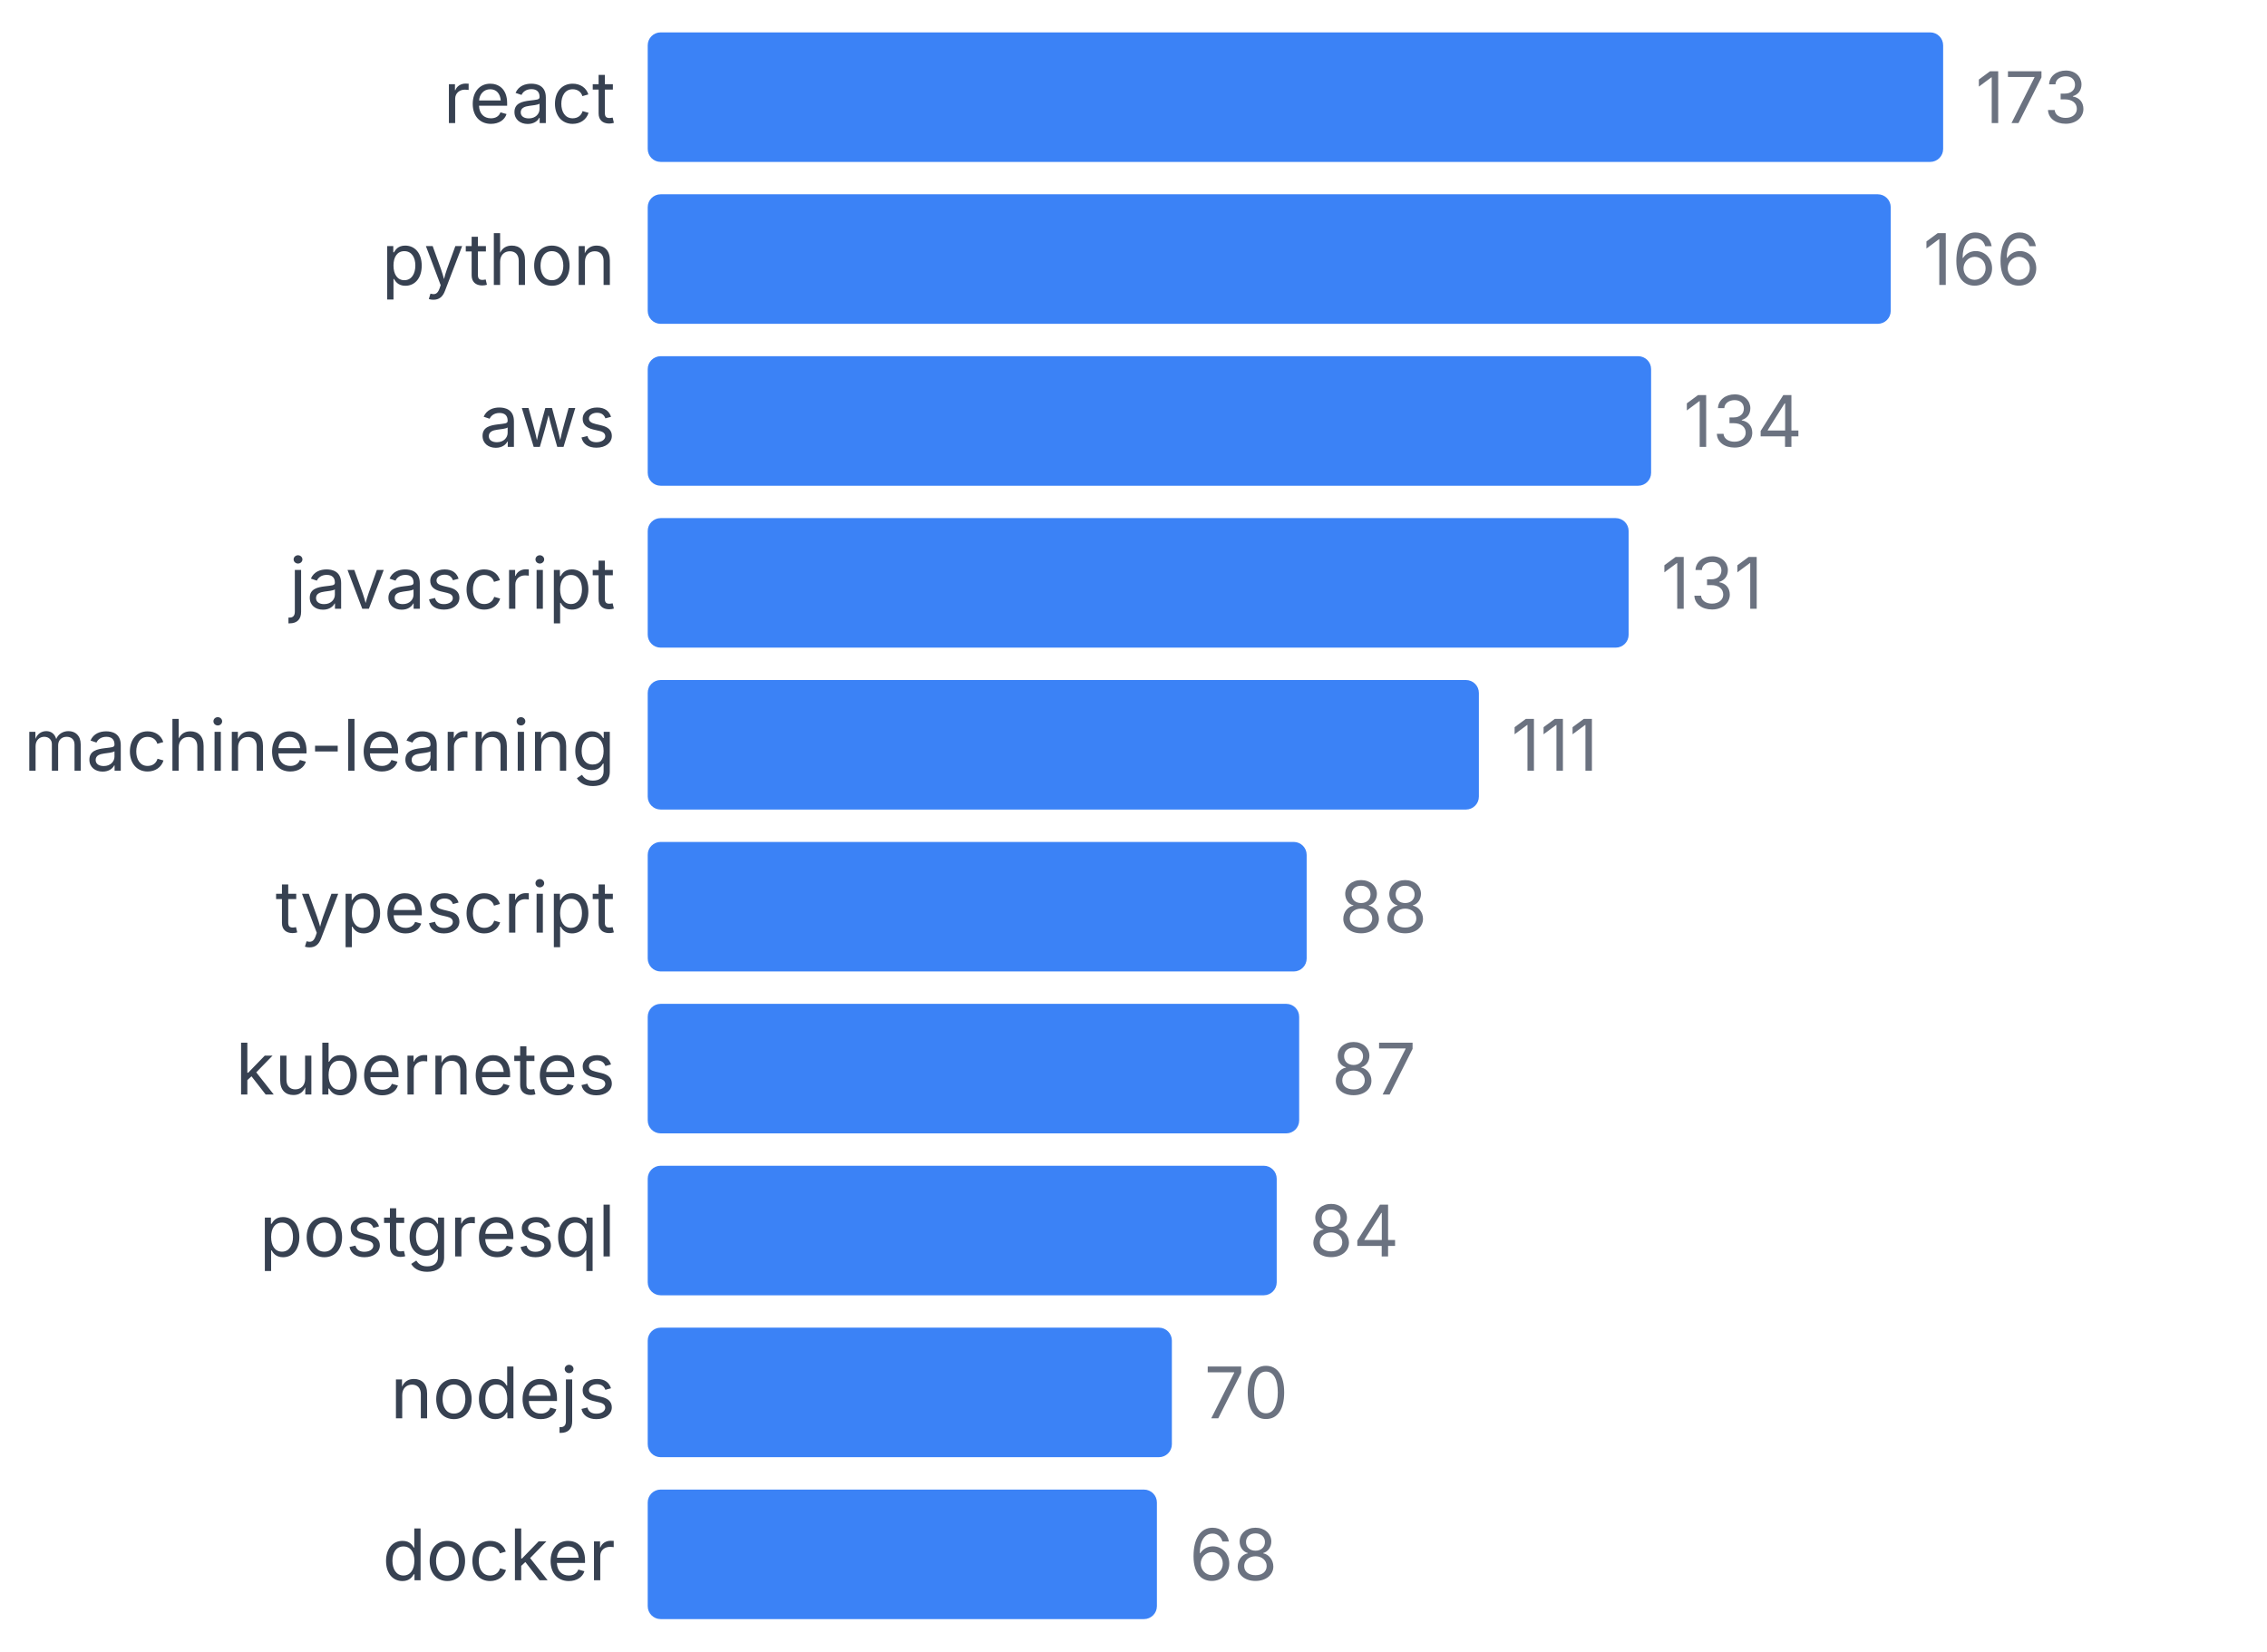
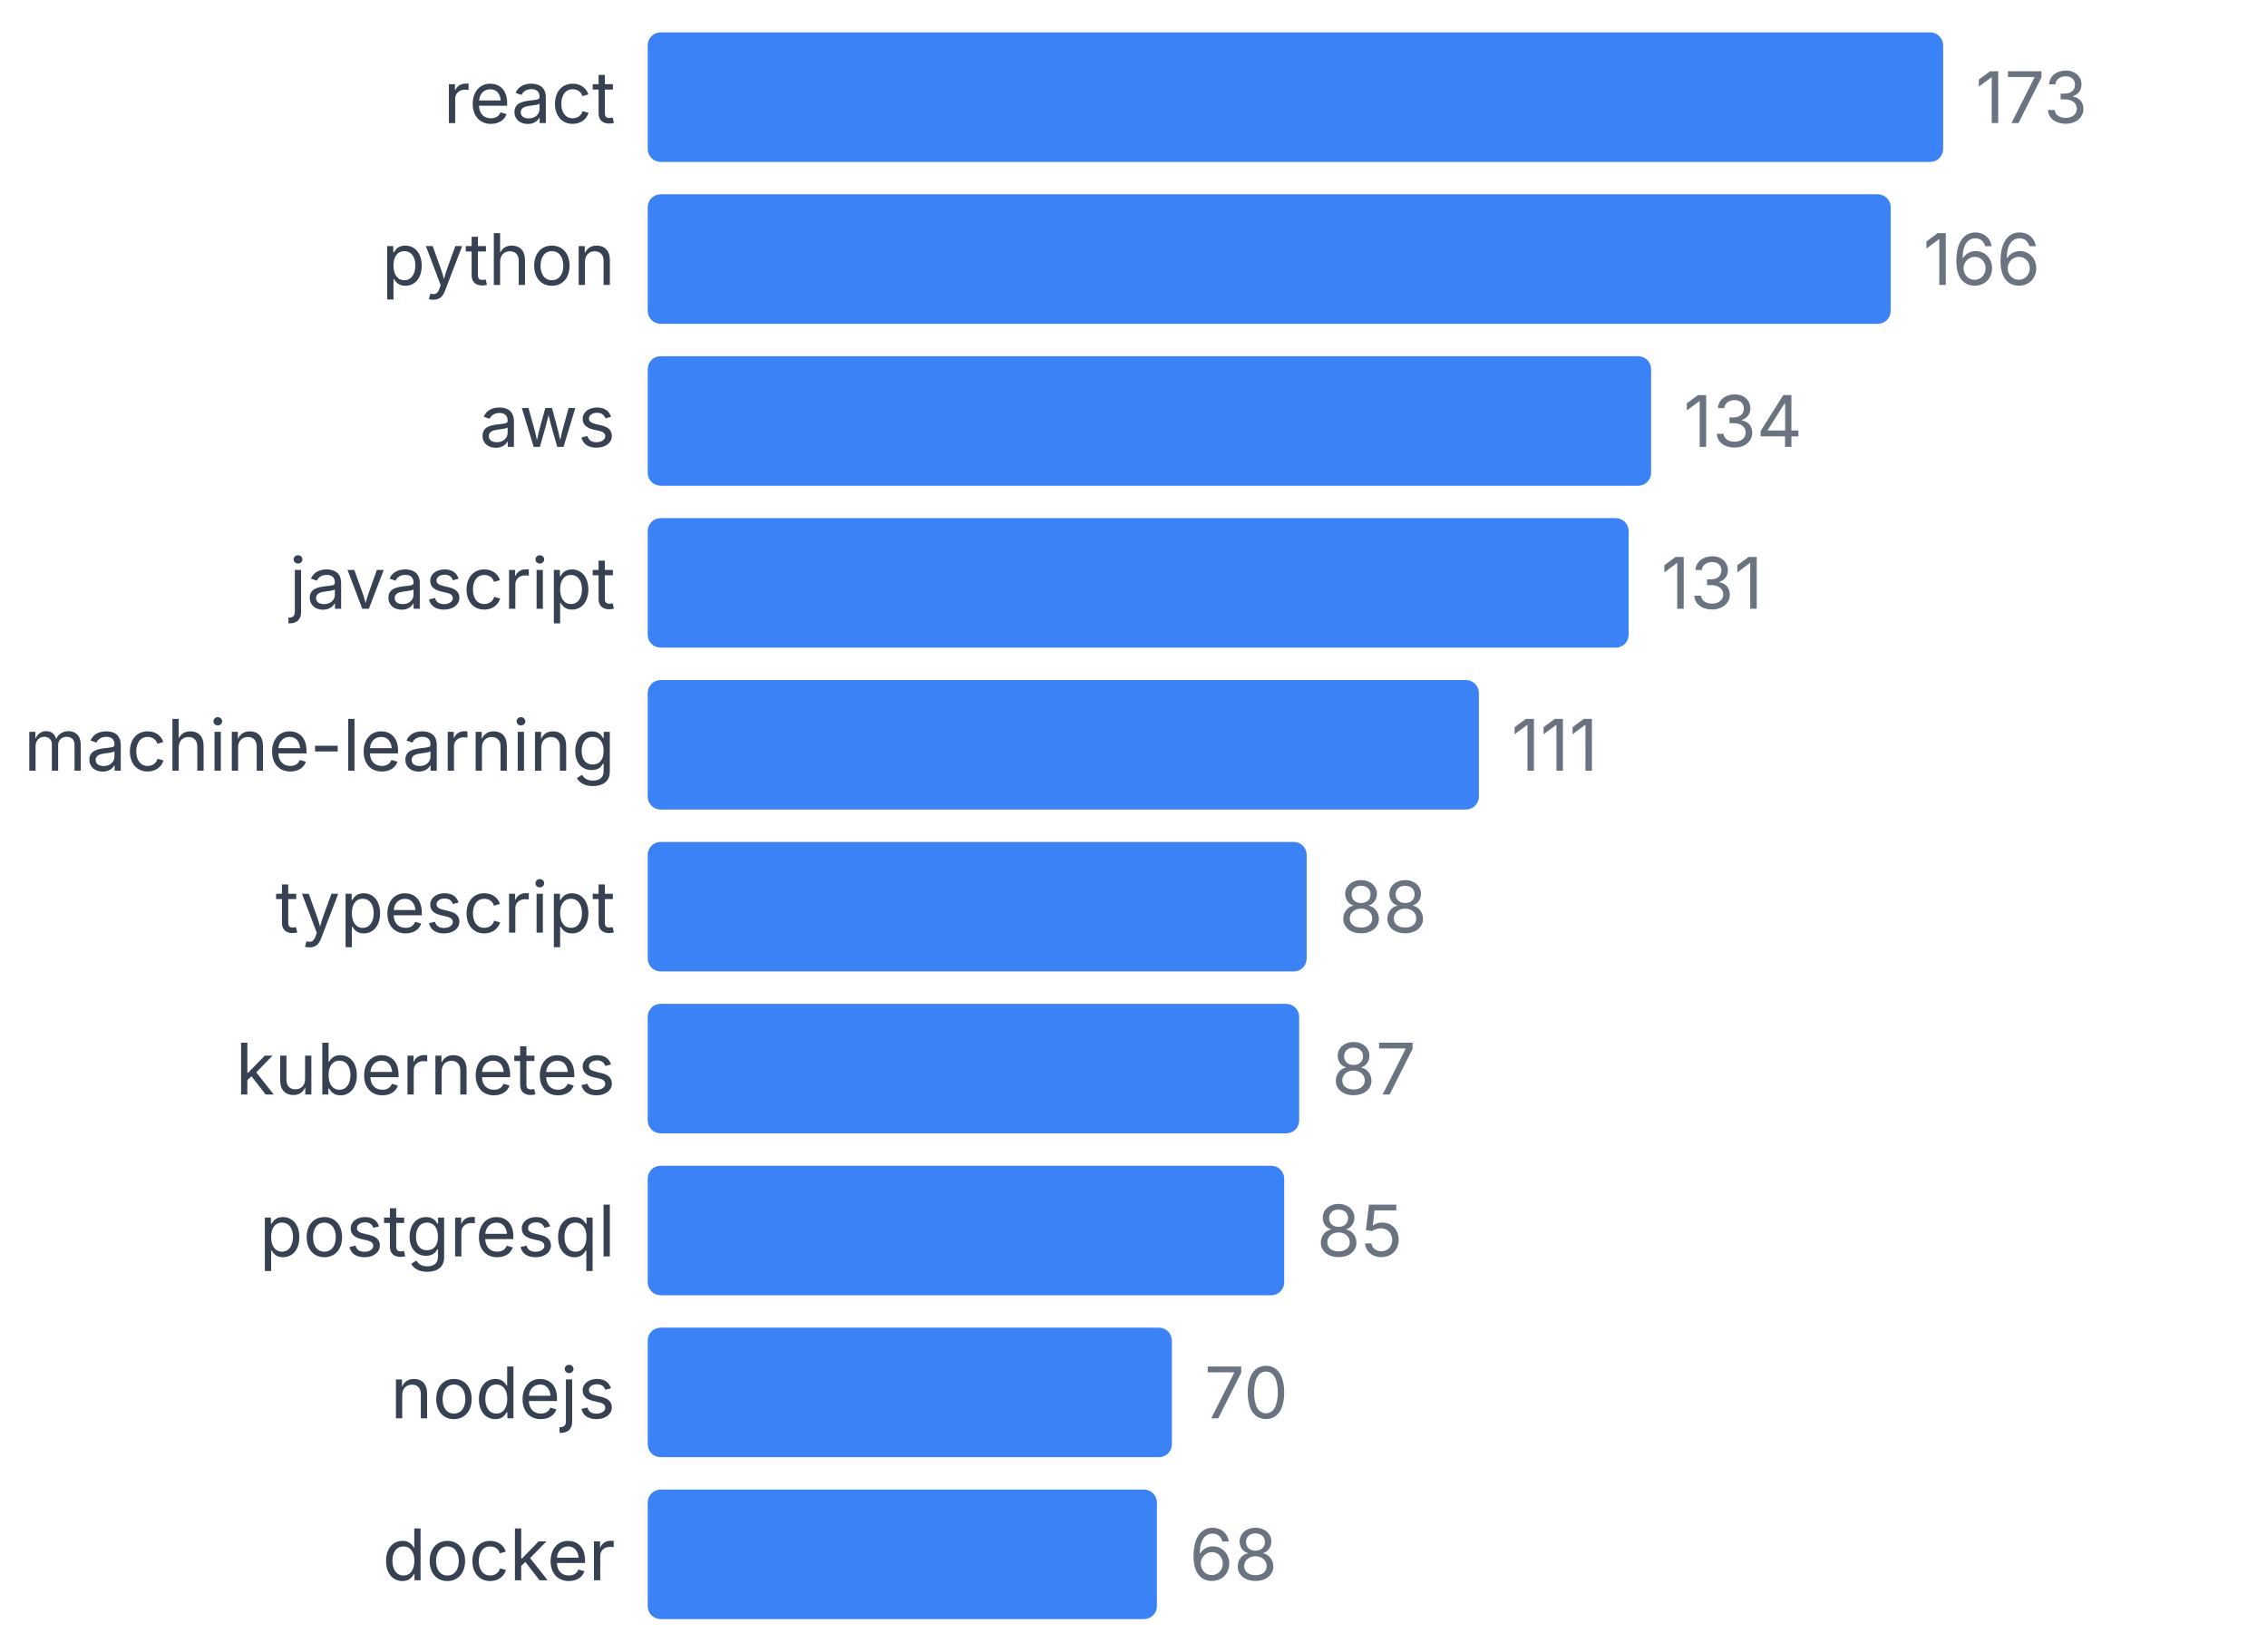
<svg xmlns="http://www.w3.org/2000/svg" width="350" height="255" viewBox="0 0 350 255">
  <style>
    text { font-family: system-ui, -apple-system, sans-serif; }
  </style>
  <text x="95" y="19" text-anchor="end" font-size="11" fill="#374151">react</text>
  <rect x="100" y="5" width="200" height="20" fill="#3b82f6" rx="2" />
  <text x="305" y="19" font-size="11" fill="#6b7280">173</text>
  <text x="95" y="44" text-anchor="end" font-size="11" fill="#374151">python</text>
  <rect x="100" y="30" width="191.908" height="20" fill="#3b82f6" rx="2" />
  <text x="296.908" y="44" font-size="11" fill="#6b7280">166</text>
  <text x="95" y="69" text-anchor="end" font-size="11" fill="#374151">aws</text>
  <rect x="100" y="55" width="154.913" height="20" fill="#3b82f6" rx="2" />
  <text x="259.913" y="69" font-size="11" fill="#6b7280">134</text>
  <text x="95" y="94" text-anchor="end" font-size="11" fill="#374151">javascript</text>
  <rect x="100" y="80" width="151.445" height="20" fill="#3b82f6" rx="2" />
  <text x="256.445" y="94" font-size="11" fill="#6b7280">131</text>
  <text x="95" y="119" text-anchor="end" font-size="11" fill="#374151">machine-learning</text>
  <rect x="100" y="105" width="128.324" height="20" fill="#3b82f6" rx="2" />
  <text x="233.324" y="119" font-size="11" fill="#6b7280">111</text>
  <text x="95" y="144" text-anchor="end" font-size="11" fill="#374151">typescript</text>
  <rect x="100" y="130" width="101.734" height="20" fill="#3b82f6" rx="2" />
  <text x="206.734" y="144" font-size="11" fill="#6b7280">88</text>
  <text x="95" y="169" text-anchor="end" font-size="11" fill="#374151">kubernetes</text>
  <rect x="100" y="155" width="100.578" height="20" fill="#3b82f6" rx="2" />
  <text x="205.578" y="169" font-size="11" fill="#6b7280">87</text>
  <text x="95" y="194" text-anchor="end" font-size="11" fill="#374151">postgresql</text>
-   <rect x="100" y="180" width="97.11" height="20" fill="#3b82f6" rx="2" />
-   <text x="202.11" y="194" font-size="11" fill="#6b7280">84</text>
+   <rect x="100" y="180" width="98.266" height="20" fill="#3b82f6" rx="2" />
+   <text x="203.266" y="194" font-size="11" fill="#6b7280">85</text>
  <text x="95" y="219" text-anchor="end" font-size="11" fill="#374151">nodejs</text>
  <rect x="100" y="205" width="80.925" height="20" fill="#3b82f6" rx="2" />
  <text x="185.925" y="219" font-size="11" fill="#6b7280">70</text>
  <text x="95" y="244" text-anchor="end" font-size="11" fill="#374151">docker</text>
  <rect x="100" y="230" width="78.613" height="20" fill="#3b82f6" rx="2" />
  <text x="183.613" y="244" font-size="11" fill="#6b7280">68</text>
</svg>
